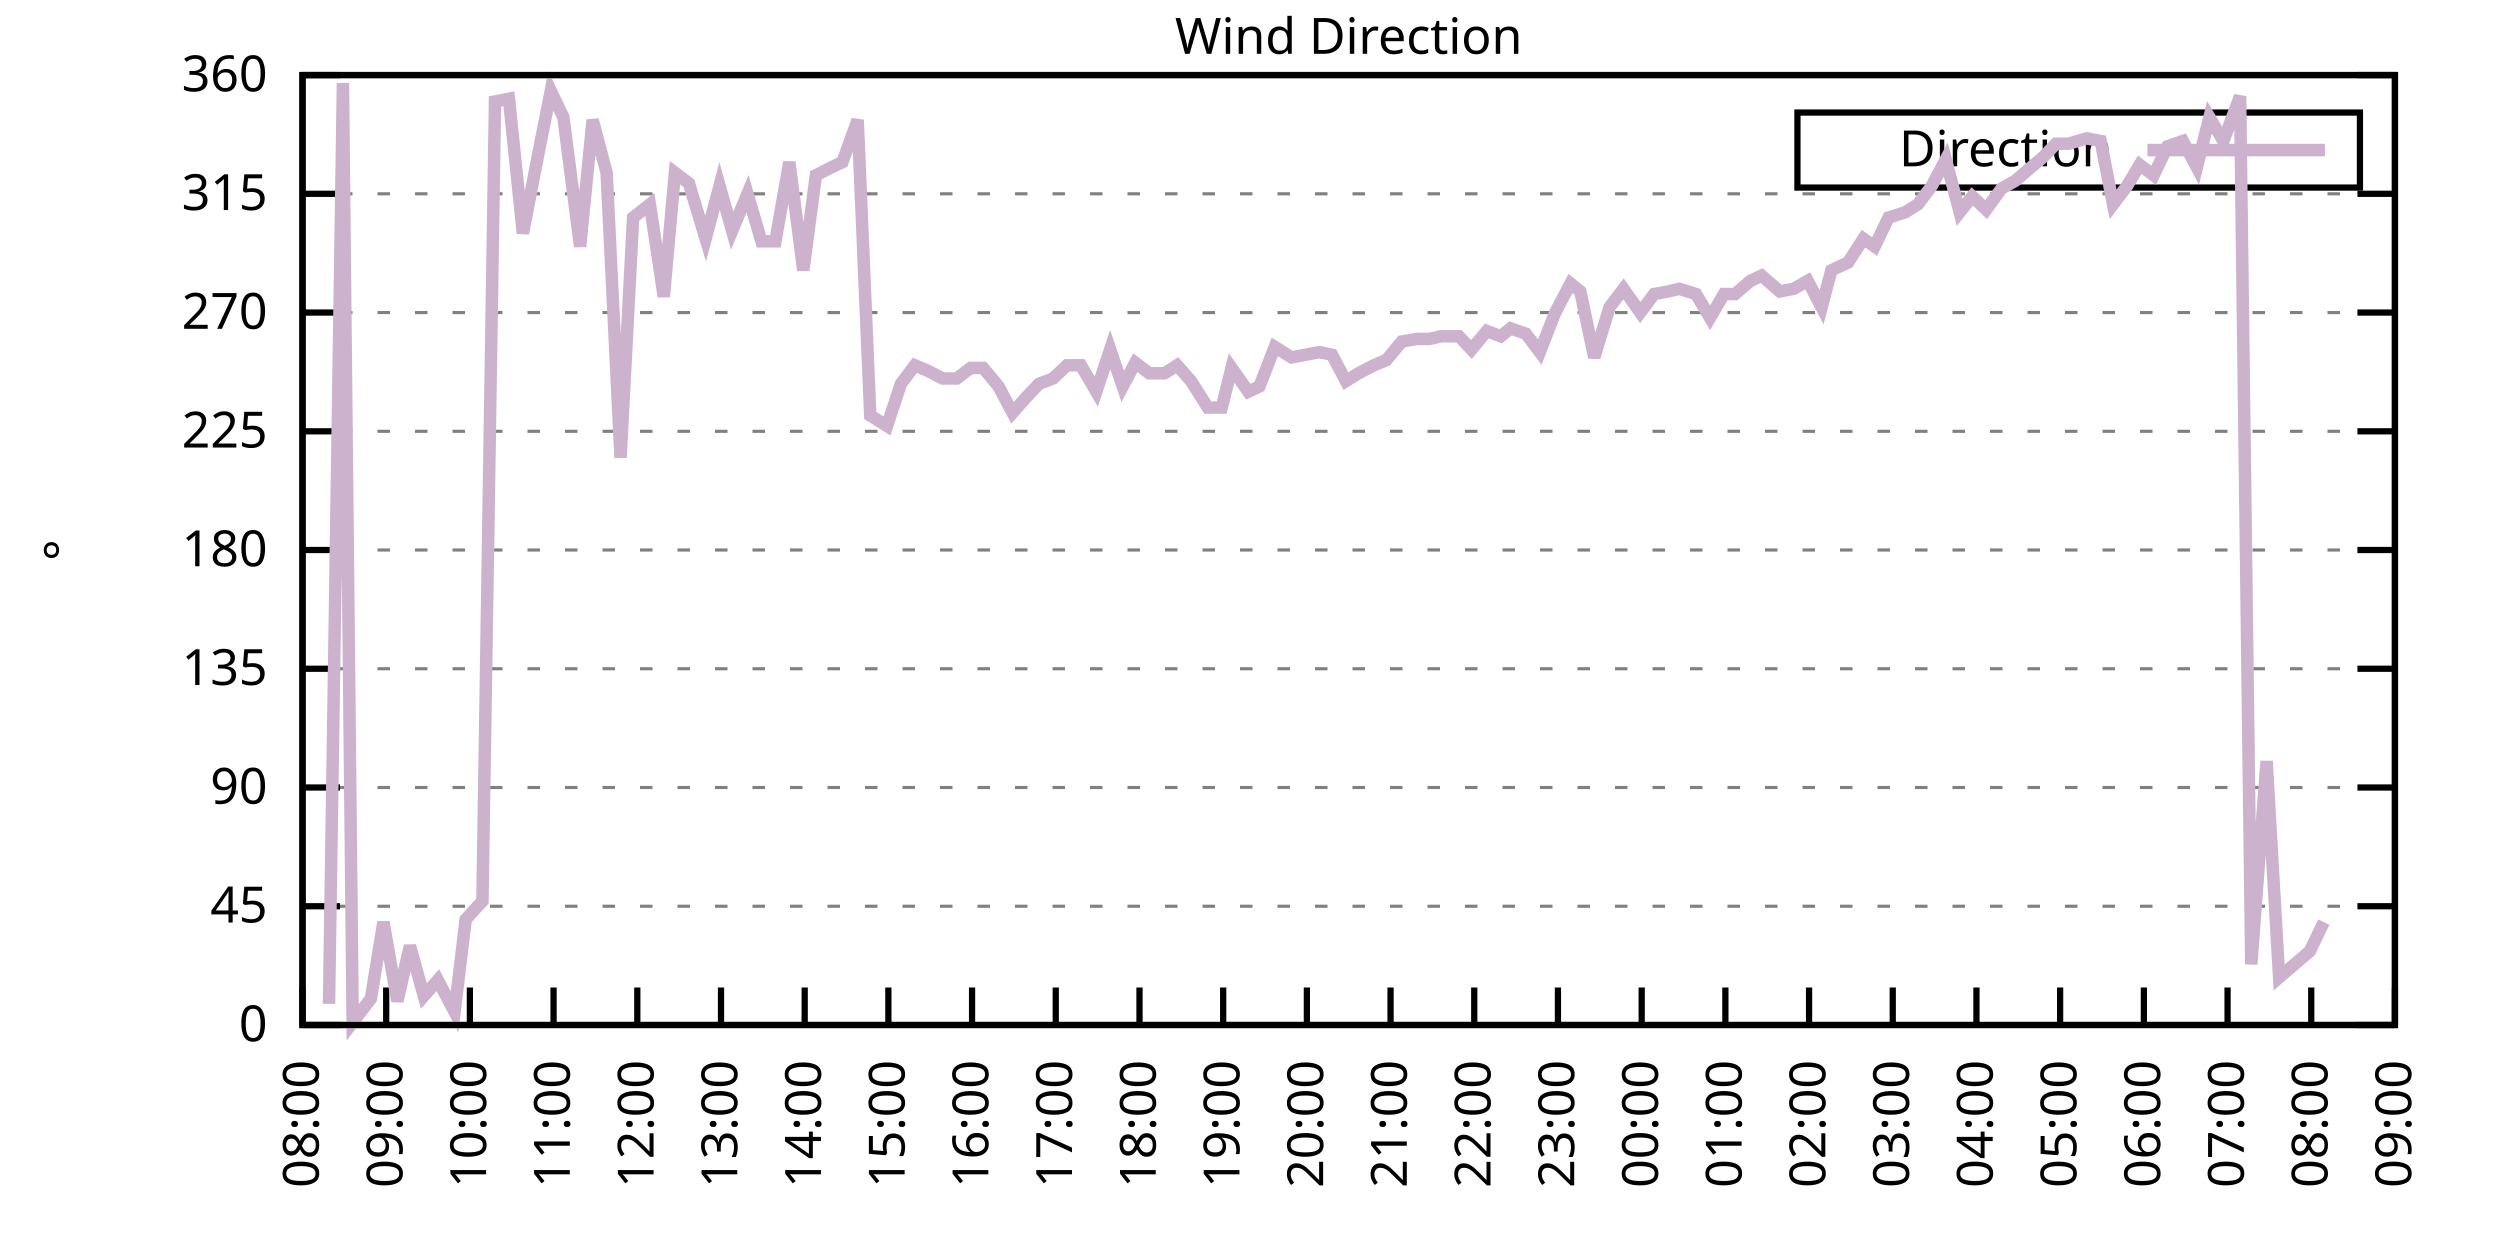
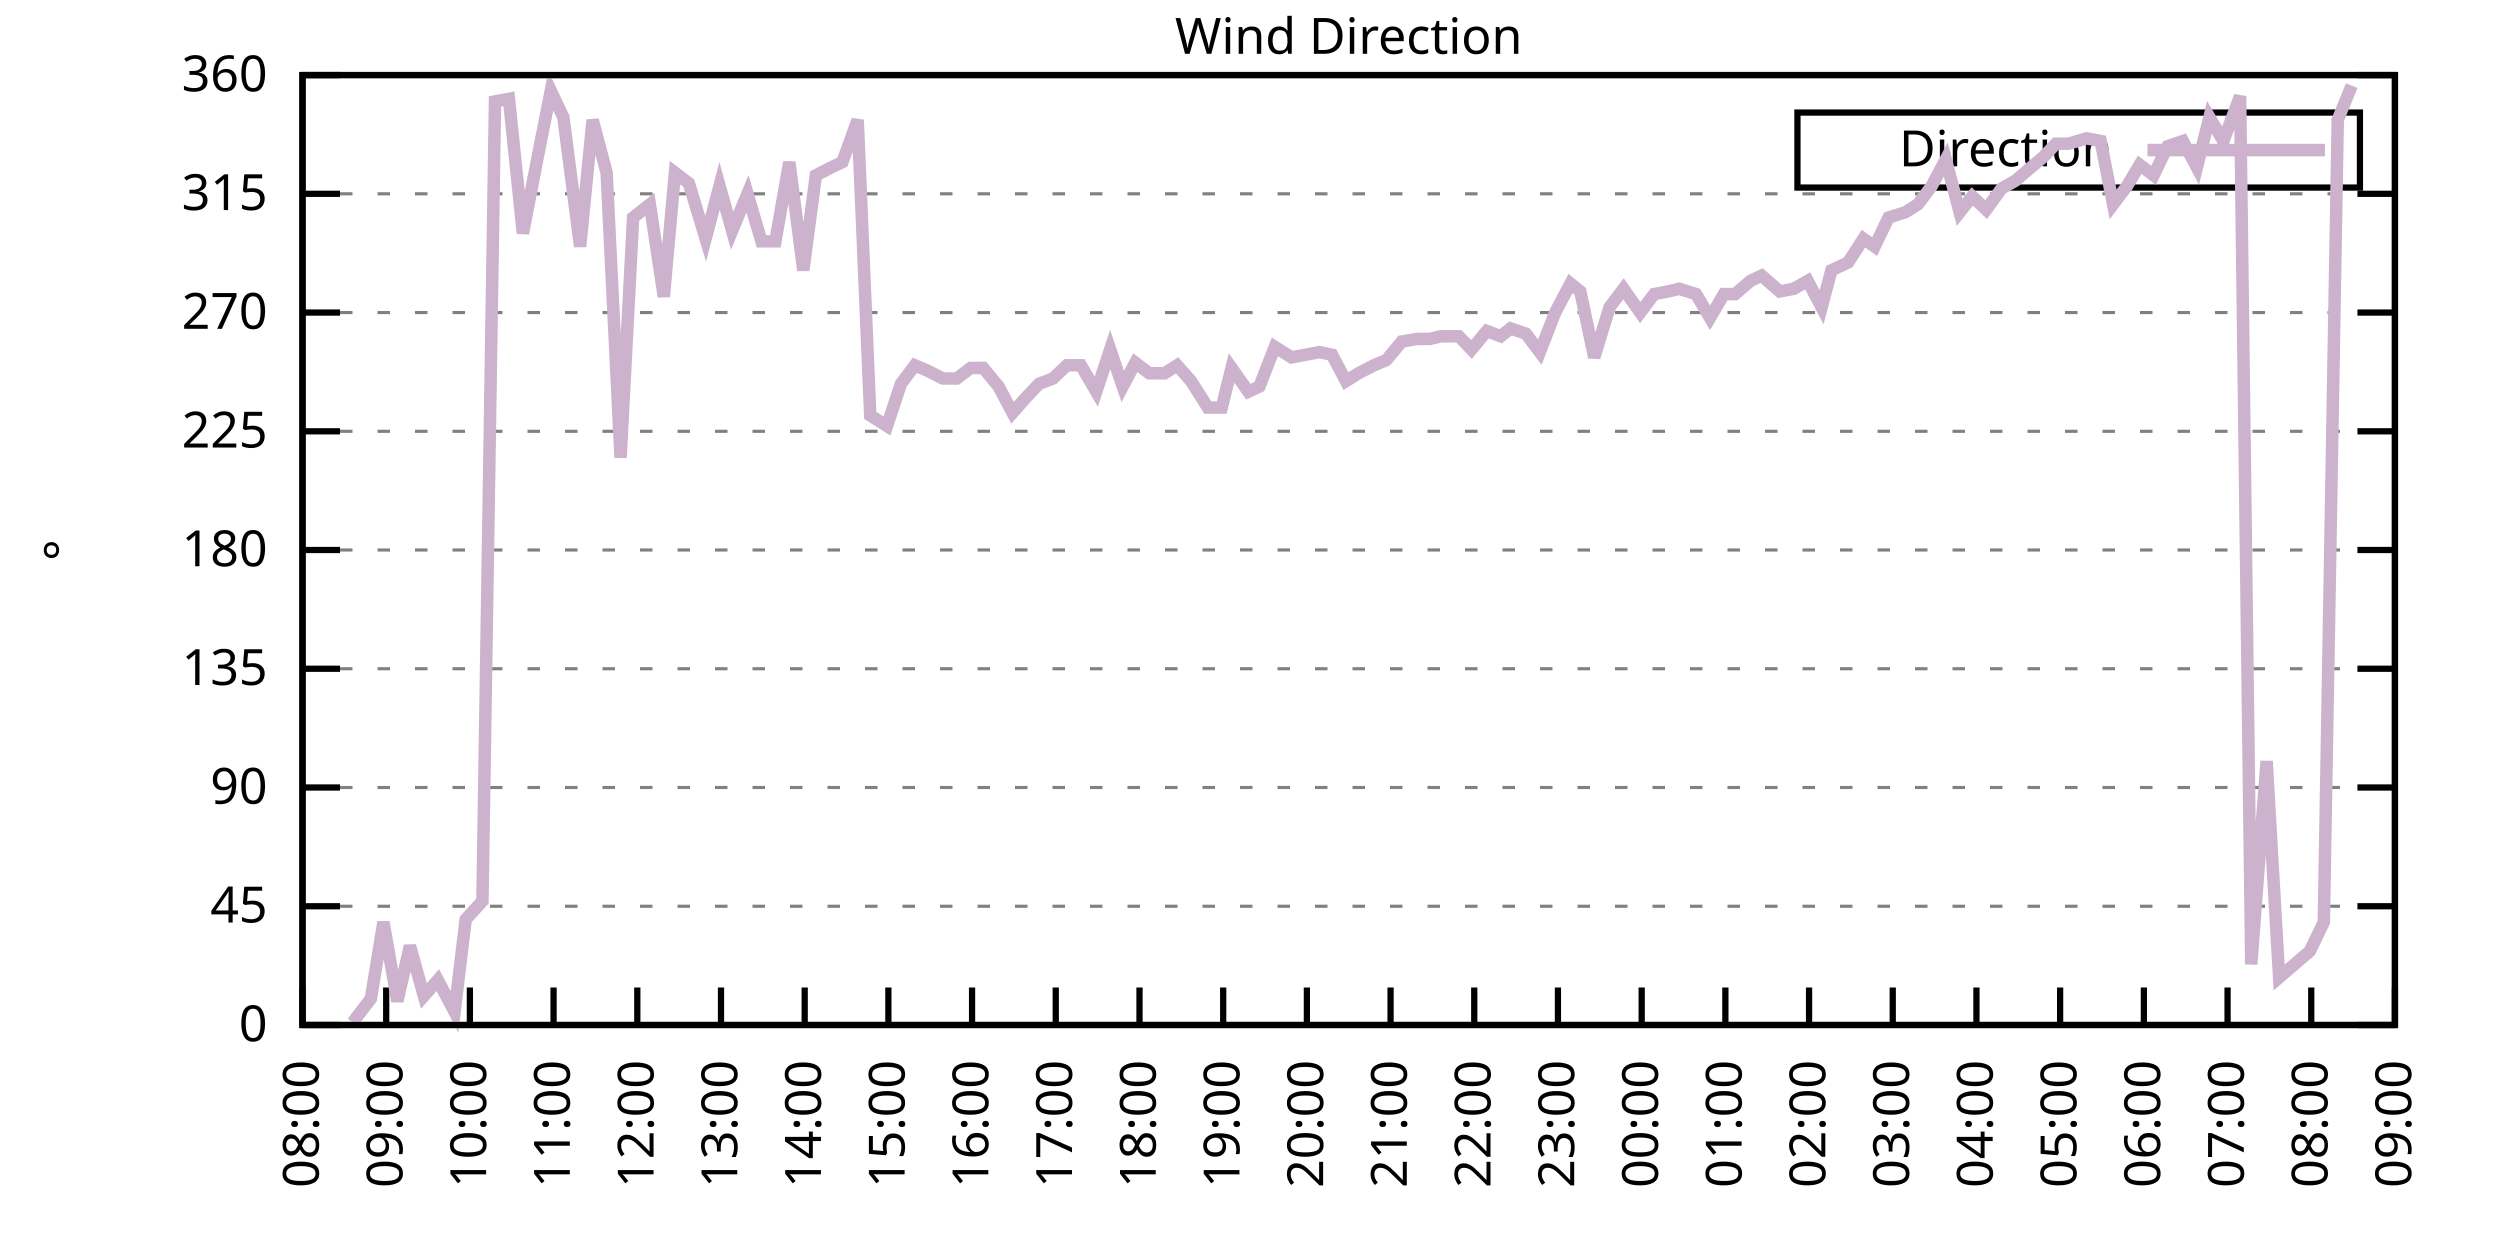
<svg xmlns="http://www.w3.org/2000/svg" xmlns:xlink="http://www.w3.org/1999/xlink" width="400" height="200" viewBox="0 0 400 200">
  <g id="gnuplot_canvas">
    <rect x="0" y="0" width="400" height="200" fill="none" />
    <defs>
      <circle id="gpDot" r="0.5" stroke-width="0.5" stroke="currentColor" />
      <path id="gpPt0" stroke-width="0.333" stroke="currentColor" d="M-1,0 h2 M0,-1 v2" />
      <path id="gpPt1" stroke-width="0.333" stroke="currentColor" d="M-1,-1 L1,1 M1,-1 L-1,1" />
      <path id="gpPt2" stroke-width="0.333" stroke="currentColor" d="M-1,0 L1,0 M0,-1 L0,1 M-1,-1 L1,1 M-1,1 L1,-1" />
      <rect id="gpPt3" stroke-width="0.333" stroke="currentColor" x="-1" y="-1" width="2" height="2" />
      <rect id="gpPt4" stroke-width="0.333" stroke="currentColor" fill="currentColor" x="-1" y="-1" width="2" height="2" />
      <circle id="gpPt5" stroke-width="0.333" stroke="currentColor" cx="0" cy="0" r="1" />
      <use xlink:href="#gpPt5" id="gpPt6" fill="currentColor" stroke="none" />
      <path id="gpPt7" stroke-width="0.333" stroke="currentColor" d="M0,-1.33 L-1.33,0.67 L1.33,0.67 z" />
      <use xlink:href="#gpPt7" id="gpPt8" fill="currentColor" stroke="none" />
      <use xlink:href="#gpPt7" id="gpPt9" stroke="currentColor" transform="rotate(180)" />
      <use xlink:href="#gpPt9" id="gpPt10" fill="currentColor" stroke="none" />
      <use xlink:href="#gpPt3" id="gpPt11" stroke="currentColor" transform="rotate(45)" />
      <use xlink:href="#gpPt11" id="gpPt12" fill="currentColor" stroke="none" />
      <path id="gpPt13" stroke-width="0.333" stroke="currentColor" d="M0,1.330 L1.265,0.411 L0.782,-1.067 L-0.782,-1.076 L-1.265,0.411 z" />
      <use xlink:href="#gpPt13" id="gpPt14" fill="currentColor" stroke="none" />
      <filter id="textbox" filterUnits="objectBoundingBox" x="0" y="0" height="1" width="1">
        <feFlood flood-color="white" flood-opacity="1" result="bgnd" />
        <feComposite in="SourceGraphic" in2="bgnd" operator="atop" />
      </filter>
      <filter id="greybox" filterUnits="objectBoundingBox" x="0" y="0" height="1" width="1">
        <feFlood flood-color="lightgrey" flood-opacity="1" result="grey" />
        <feComposite in="SourceGraphic" in2="grey" operator="atop" />
      </filter>
    </defs>
    <g fill="none" color="white" stroke="currentColor" stroke-width="1.00" stroke-linecap="butt" stroke-linejoin="miter">
</g>
    <g fill="none" color="black" stroke="currentColor" stroke-width="1.00" stroke-linecap="butt" stroke-linejoin="miter">
      <g stroke="none" shape-rendering="crispEdges">
        <polygon fill="rgb(255, 255, 255)" points="48.40,164.00 383.18,164.00 383.18,12.02 48.40,12.02 " />
      </g>
    </g>
    <g fill="none" color="black" stroke="currentColor" stroke-width="1.00" stroke-linecap="butt" stroke-linejoin="miter">
</g>
    <g fill="none" color="black" stroke="black" stroke-width="0.50" stroke-linecap="butt" stroke-linejoin="miter">
</g>
    <g fill="none" color="gray" stroke="currentColor" stroke-width="0.50" stroke-linecap="butt" stroke-linejoin="miter">
      <path stroke="gray" stroke-dasharray="2,4" class="gridline" d="M48.40,164.00 L383.19,164.00  " />
    </g>
    <g fill="none" color="gray" stroke="gray" stroke-width="1.00" stroke-linecap="butt" stroke-linejoin="miter">
</g>
    <g fill="none" color="black" stroke="currentColor" stroke-width="1.00" stroke-linecap="butt" stroke-linejoin="miter">
      <path stroke="black" d="M48.40,164.00 L54.40,164.00 M383.19,164.00 L377.19,164.00  " />
      <g transform="translate(42.80,166.60)" stroke="none" fill="black" font-family="Sans" font-size="8.00" text-anchor="end">
        <text>
          <tspan font-family="Sans"> 0</tspan>
        </text>
      </g>
    </g>
    <g fill="none" color="black" stroke="currentColor" stroke-width="1.00" stroke-linecap="butt" stroke-linejoin="miter">
</g>
    <g fill="none" color="black" stroke="black" stroke-width="0.50" stroke-linecap="butt" stroke-linejoin="miter">
</g>
    <g fill="none" color="gray" stroke="currentColor" stroke-width="0.50" stroke-linecap="butt" stroke-linejoin="miter">
      <path stroke="gray" stroke-dasharray="2,4" class="gridline" d="M48.40,145.00 L383.19,145.00  " />
    </g>
    <g fill="none" color="gray" stroke="gray" stroke-width="1.00" stroke-linecap="butt" stroke-linejoin="miter">
</g>
    <g fill="none" color="black" stroke="currentColor" stroke-width="1.00" stroke-linecap="butt" stroke-linejoin="miter">
      <path stroke="black" d="M48.40,145.00 L54.40,145.00 M383.19,145.00 L377.19,145.00  " />
      <g transform="translate(42.80,147.60)" stroke="none" fill="black" font-family="Sans" font-size="8.00" text-anchor="end">
        <text>
          <tspan font-family="Sans"> 45</tspan>
        </text>
      </g>
    </g>
    <g fill="none" color="black" stroke="currentColor" stroke-width="1.00" stroke-linecap="butt" stroke-linejoin="miter">
</g>
    <g fill="none" color="black" stroke="black" stroke-width="0.50" stroke-linecap="butt" stroke-linejoin="miter">
</g>
    <g fill="none" color="gray" stroke="currentColor" stroke-width="0.50" stroke-linecap="butt" stroke-linejoin="miter">
      <path stroke="gray" stroke-dasharray="2,4" class="gridline" d="M48.40,126.00 L383.19,126.00  " />
    </g>
    <g fill="none" color="gray" stroke="gray" stroke-width="1.00" stroke-linecap="butt" stroke-linejoin="miter">
</g>
    <g fill="none" color="black" stroke="currentColor" stroke-width="1.00" stroke-linecap="butt" stroke-linejoin="miter">
      <path stroke="black" d="M48.40,126.00 L54.40,126.00 M383.19,126.00 L377.19,126.00  " />
      <g transform="translate(42.80,128.60)" stroke="none" fill="black" font-family="Sans" font-size="8.00" text-anchor="end">
        <text>
          <tspan font-family="Sans"> 90</tspan>
        </text>
      </g>
    </g>
    <g fill="none" color="black" stroke="currentColor" stroke-width="1.00" stroke-linecap="butt" stroke-linejoin="miter">
</g>
    <g fill="none" color="black" stroke="black" stroke-width="0.50" stroke-linecap="butt" stroke-linejoin="miter">
</g>
    <g fill="none" color="gray" stroke="currentColor" stroke-width="0.50" stroke-linecap="butt" stroke-linejoin="miter">
      <path stroke="gray" stroke-dasharray="2,4" class="gridline" d="M48.40,107.00 L383.19,107.00  " />
    </g>
    <g fill="none" color="gray" stroke="gray" stroke-width="1.00" stroke-linecap="butt" stroke-linejoin="miter">
</g>
    <g fill="none" color="black" stroke="currentColor" stroke-width="1.00" stroke-linecap="butt" stroke-linejoin="miter">
      <path stroke="black" d="M48.40,107.00 L54.40,107.00 M383.19,107.00 L377.19,107.00  " />
      <g transform="translate(42.80,109.60)" stroke="none" fill="black" font-family="Sans" font-size="8.00" text-anchor="end">
        <text>
          <tspan font-family="Sans"> 135</tspan>
        </text>
      </g>
    </g>
    <g fill="none" color="black" stroke="currentColor" stroke-width="1.00" stroke-linecap="butt" stroke-linejoin="miter">
</g>
    <g fill="none" color="black" stroke="black" stroke-width="0.50" stroke-linecap="butt" stroke-linejoin="miter">
</g>
    <g fill="none" color="gray" stroke="currentColor" stroke-width="0.50" stroke-linecap="butt" stroke-linejoin="miter">
      <path stroke="gray" stroke-dasharray="2,4" class="gridline" d="M48.40,88.00 L383.19,88.00  " />
    </g>
    <g fill="none" color="gray" stroke="gray" stroke-width="1.00" stroke-linecap="butt" stroke-linejoin="miter">
</g>
    <g fill="none" color="black" stroke="currentColor" stroke-width="1.00" stroke-linecap="butt" stroke-linejoin="miter">
      <path stroke="black" d="M48.40,88.00 L54.40,88.00 M383.19,88.00 L377.19,88.00  " />
      <g transform="translate(42.80,90.60)" stroke="none" fill="black" font-family="Sans" font-size="8.00" text-anchor="end">
        <text>
          <tspan font-family="Sans"> 180</tspan>
        </text>
      </g>
    </g>
    <g fill="none" color="black" stroke="currentColor" stroke-width="1.00" stroke-linecap="butt" stroke-linejoin="miter">
</g>
    <g fill="none" color="black" stroke="black" stroke-width="0.50" stroke-linecap="butt" stroke-linejoin="miter">
</g>
    <g fill="none" color="gray" stroke="currentColor" stroke-width="0.50" stroke-linecap="butt" stroke-linejoin="miter">
      <path stroke="gray" stroke-dasharray="2,4" class="gridline" d="M48.40,69.01 L383.19,69.01  " />
    </g>
    <g fill="none" color="gray" stroke="gray" stroke-width="1.00" stroke-linecap="butt" stroke-linejoin="miter">
</g>
    <g fill="none" color="black" stroke="currentColor" stroke-width="1.00" stroke-linecap="butt" stroke-linejoin="miter">
      <path stroke="black" d="M48.40,69.01 L54.40,69.01 M383.19,69.01 L377.19,69.01  " />
      <g transform="translate(42.80,71.61)" stroke="none" fill="black" font-family="Sans" font-size="8.00" text-anchor="end">
        <text>
          <tspan font-family="Sans"> 225</tspan>
        </text>
      </g>
    </g>
    <g fill="none" color="black" stroke="currentColor" stroke-width="1.00" stroke-linecap="butt" stroke-linejoin="miter">
</g>
    <g fill="none" color="black" stroke="black" stroke-width="0.50" stroke-linecap="butt" stroke-linejoin="miter">
</g>
    <g fill="none" color="gray" stroke="currentColor" stroke-width="0.50" stroke-linecap="butt" stroke-linejoin="miter">
      <path stroke="gray" stroke-dasharray="2,4" class="gridline" d="M48.40,50.01 L383.19,50.01  " />
    </g>
    <g fill="none" color="gray" stroke="gray" stroke-width="1.00" stroke-linecap="butt" stroke-linejoin="miter">
</g>
    <g fill="none" color="black" stroke="currentColor" stroke-width="1.00" stroke-linecap="butt" stroke-linejoin="miter">
      <path stroke="black" d="M48.40,50.01 L54.40,50.01 M383.19,50.01 L377.19,50.01  " />
      <g transform="translate(42.80,52.61)" stroke="none" fill="black" font-family="Sans" font-size="8.00" text-anchor="end">
        <text>
          <tspan font-family="Sans"> 270</tspan>
        </text>
      </g>
    </g>
    <g fill="none" color="black" stroke="currentColor" stroke-width="1.00" stroke-linecap="butt" stroke-linejoin="miter">
</g>
    <g fill="none" color="black" stroke="black" stroke-width="0.50" stroke-linecap="butt" stroke-linejoin="miter">
</g>
    <g fill="none" color="gray" stroke="currentColor" stroke-width="0.50" stroke-linecap="butt" stroke-linejoin="miter">
      <path stroke="gray" stroke-dasharray="2,4" class="gridline" d="M48.40,31.01 L383.19,31.01  " />
    </g>
    <g fill="none" color="gray" stroke="gray" stroke-width="1.00" stroke-linecap="butt" stroke-linejoin="miter">
</g>
    <g fill="none" color="black" stroke="currentColor" stroke-width="1.00" stroke-linecap="butt" stroke-linejoin="miter">
      <path stroke="black" d="M48.40,31.01 L54.40,31.01 M383.19,31.01 L377.19,31.01  " />
      <g transform="translate(42.80,33.61)" stroke="none" fill="black" font-family="Sans" font-size="8.00" text-anchor="end">
        <text>
          <tspan font-family="Sans"> 315</tspan>
        </text>
      </g>
    </g>
    <g fill="none" color="black" stroke="currentColor" stroke-width="1.00" stroke-linecap="butt" stroke-linejoin="miter">
</g>
    <g fill="none" color="black" stroke="black" stroke-width="0.50" stroke-linecap="butt" stroke-linejoin="miter">
</g>
    <g fill="none" color="gray" stroke="currentColor" stroke-width="0.50" stroke-linecap="butt" stroke-linejoin="miter">
      <path stroke="gray" stroke-dasharray="2,4" class="gridline" d="M48.40,12.01 L383.19,12.01  " />
    </g>
    <g fill="none" color="gray" stroke="gray" stroke-width="1.00" stroke-linecap="butt" stroke-linejoin="miter">
</g>
    <g fill="none" color="black" stroke="currentColor" stroke-width="1.00" stroke-linecap="butt" stroke-linejoin="miter">
      <path stroke="black" d="M48.40,12.01 L54.40,12.01 M383.19,12.01 L377.19,12.01  " />
      <g transform="translate(42.80,14.61)" stroke="none" fill="black" font-family="Sans" font-size="8.00" text-anchor="end">
        <text>
          <tspan font-family="Sans"> 360</tspan>
        </text>
      </g>
    </g>
    <g fill="none" color="black" stroke="currentColor" stroke-width="1.00" stroke-linecap="butt" stroke-linejoin="miter">
      <path stroke="black" d="M48.40,164.00 L48.40,158.00  " />
      <g transform="translate(51.00,169.60) rotate(270.00)" stroke="none" fill="black" font-family="Sans" font-size="8.00" text-anchor="end">
        <text>
          <tspan font-family="Sans">08:00</tspan>
        </text>
      </g>
    </g>
    <g fill="none" color="black" stroke="currentColor" stroke-width="1.00" stroke-linecap="butt" stroke-linejoin="miter">
      <path stroke="black" d="M61.79,164.00 L61.79,158.00  " />
      <g transform="translate(64.39,169.60) rotate(270.00)" stroke="none" fill="black" font-family="Sans" font-size="8.00" text-anchor="end">
        <text>
          <tspan font-family="Sans">09:00</tspan>
        </text>
      </g>
    </g>
    <g fill="none" color="black" stroke="currentColor" stroke-width="1.00" stroke-linecap="butt" stroke-linejoin="miter">
      <path stroke="black" d="M75.18,164.00 L75.18,158.00  " />
      <g transform="translate(77.78,169.60) rotate(270.00)" stroke="none" fill="black" font-family="Sans" font-size="8.00" text-anchor="end">
        <text>
          <tspan font-family="Sans">10:00</tspan>
        </text>
      </g>
    </g>
    <g fill="none" color="black" stroke="currentColor" stroke-width="1.00" stroke-linecap="butt" stroke-linejoin="miter">
      <path stroke="black" d="M88.57,164.00 L88.57,158.00  " />
      <g transform="translate(91.17,169.60) rotate(270.00)" stroke="none" fill="black" font-family="Sans" font-size="8.00" text-anchor="end">
        <text>
          <tspan font-family="Sans">11:00</tspan>
        </text>
      </g>
    </g>
    <g fill="none" color="black" stroke="currentColor" stroke-width="1.00" stroke-linecap="butt" stroke-linejoin="miter">
      <path stroke="black" d="M101.97,164.00 L101.97,158.00  " />
      <g transform="translate(104.57,169.60) rotate(270.00)" stroke="none" fill="black" font-family="Sans" font-size="8.00" text-anchor="end">
        <text>
          <tspan font-family="Sans">12:00</tspan>
        </text>
      </g>
    </g>
    <g fill="none" color="black" stroke="currentColor" stroke-width="1.00" stroke-linecap="butt" stroke-linejoin="miter">
      <path stroke="black" d="M115.36,164.00 L115.36,158.00  " />
      <g transform="translate(117.96,169.60) rotate(270.00)" stroke="none" fill="black" font-family="Sans" font-size="8.00" text-anchor="end">
        <text>
          <tspan font-family="Sans">13:00</tspan>
        </text>
      </g>
    </g>
    <g fill="none" color="black" stroke="currentColor" stroke-width="1.00" stroke-linecap="butt" stroke-linejoin="miter">
      <path stroke="black" d="M128.75,164.00 L128.75,158.00  " />
      <g transform="translate(131.35,169.60) rotate(270.00)" stroke="none" fill="black" font-family="Sans" font-size="8.00" text-anchor="end">
        <text>
          <tspan font-family="Sans">14:00</tspan>
        </text>
      </g>
    </g>
    <g fill="none" color="black" stroke="currentColor" stroke-width="1.00" stroke-linecap="butt" stroke-linejoin="miter">
      <path stroke="black" d="M142.14,164.00 L142.14,158.00  " />
      <g transform="translate(144.74,169.60) rotate(270.00)" stroke="none" fill="black" font-family="Sans" font-size="8.00" text-anchor="end">
        <text>
          <tspan font-family="Sans">15:00</tspan>
        </text>
      </g>
    </g>
    <g fill="none" color="black" stroke="currentColor" stroke-width="1.00" stroke-linecap="butt" stroke-linejoin="miter">
      <path stroke="black" d="M155.53,164.00 L155.53,158.00  " />
      <g transform="translate(158.13,169.60) rotate(270.00)" stroke="none" fill="black" font-family="Sans" font-size="8.00" text-anchor="end">
        <text>
          <tspan font-family="Sans">16:00</tspan>
        </text>
      </g>
    </g>
    <g fill="none" color="black" stroke="currentColor" stroke-width="1.00" stroke-linecap="butt" stroke-linejoin="miter">
      <path stroke="black" d="M168.92,164.00 L168.92,158.00  " />
      <g transform="translate(171.52,169.60) rotate(270.00)" stroke="none" fill="black" font-family="Sans" font-size="8.00" text-anchor="end">
        <text>
          <tspan font-family="Sans">17:00</tspan>
        </text>
      </g>
    </g>
    <g fill="none" color="black" stroke="currentColor" stroke-width="1.00" stroke-linecap="butt" stroke-linejoin="miter">
      <path stroke="black" d="M182.32,164.00 L182.32,158.00  " />
      <g transform="translate(184.92,169.60) rotate(270.00)" stroke="none" fill="black" font-family="Sans" font-size="8.00" text-anchor="end">
        <text>
          <tspan font-family="Sans">18:00</tspan>
        </text>
      </g>
    </g>
    <g fill="none" color="black" stroke="currentColor" stroke-width="1.00" stroke-linecap="butt" stroke-linejoin="miter">
      <path stroke="black" d="M195.71,164.00 L195.71,158.00  " />
      <g transform="translate(198.31,169.60) rotate(270.00)" stroke="none" fill="black" font-family="Sans" font-size="8.00" text-anchor="end">
        <text>
          <tspan font-family="Sans">19:00</tspan>
        </text>
      </g>
    </g>
    <g fill="none" color="black" stroke="currentColor" stroke-width="1.00" stroke-linecap="butt" stroke-linejoin="miter">
      <path stroke="black" d="M209.10,164.00 L209.10,158.00  " />
      <g transform="translate(211.70,169.60) rotate(270.00)" stroke="none" fill="black" font-family="Sans" font-size="8.00" text-anchor="end">
        <text>
          <tspan font-family="Sans">20:00</tspan>
        </text>
      </g>
    </g>
    <g fill="none" color="black" stroke="currentColor" stroke-width="1.00" stroke-linecap="butt" stroke-linejoin="miter">
      <path stroke="black" d="M222.49,164.00 L222.49,158.00  " />
      <g transform="translate(225.09,169.60) rotate(270.00)" stroke="none" fill="black" font-family="Sans" font-size="8.00" text-anchor="end">
        <text>
          <tspan font-family="Sans">21:00</tspan>
        </text>
      </g>
    </g>
    <g fill="none" color="black" stroke="currentColor" stroke-width="1.00" stroke-linecap="butt" stroke-linejoin="miter">
      <path stroke="black" d="M235.88,164.00 L235.88,158.00  " />
      <g transform="translate(238.48,169.60) rotate(270.00)" stroke="none" fill="black" font-family="Sans" font-size="8.00" text-anchor="end">
        <text>
          <tspan font-family="Sans">22:00</tspan>
        </text>
      </g>
    </g>
    <g fill="none" color="black" stroke="currentColor" stroke-width="1.00" stroke-linecap="butt" stroke-linejoin="miter">
      <path stroke="black" d="M249.27,164.00 L249.27,158.00  " />
      <g transform="translate(251.87,169.60) rotate(270.00)" stroke="none" fill="black" font-family="Sans" font-size="8.00" text-anchor="end">
        <text>
          <tspan font-family="Sans">23:00</tspan>
        </text>
      </g>
    </g>
    <g fill="none" color="black" stroke="currentColor" stroke-width="1.00" stroke-linecap="butt" stroke-linejoin="miter">
      <path stroke="black" d="M262.67,164.00 L262.67,158.00  " />
      <g transform="translate(265.27,169.60) rotate(270.00)" stroke="none" fill="black" font-family="Sans" font-size="8.00" text-anchor="end">
        <text>
          <tspan font-family="Sans">00:00</tspan>
        </text>
      </g>
    </g>
    <g fill="none" color="black" stroke="currentColor" stroke-width="1.00" stroke-linecap="butt" stroke-linejoin="miter">
      <path stroke="black" d="M276.06,164.00 L276.06,158.00  " />
      <g transform="translate(278.66,169.60) rotate(270.00)" stroke="none" fill="black" font-family="Sans" font-size="8.00" text-anchor="end">
        <text>
          <tspan font-family="Sans">01:00</tspan>
        </text>
      </g>
    </g>
    <g fill="none" color="black" stroke="currentColor" stroke-width="1.00" stroke-linecap="butt" stroke-linejoin="miter">
      <path stroke="black" d="M289.45,164.00 L289.45,158.00  " />
      <g transform="translate(292.05,169.60) rotate(270.00)" stroke="none" fill="black" font-family="Sans" font-size="8.00" text-anchor="end">
        <text>
          <tspan font-family="Sans">02:00</tspan>
        </text>
      </g>
    </g>
    <g fill="none" color="black" stroke="currentColor" stroke-width="1.00" stroke-linecap="butt" stroke-linejoin="miter">
      <path stroke="black" d="M302.84,164.00 L302.84,158.00  " />
      <g transform="translate(305.44,169.60) rotate(270.00)" stroke="none" fill="black" font-family="Sans" font-size="8.00" text-anchor="end">
        <text>
          <tspan font-family="Sans">03:00</tspan>
        </text>
      </g>
    </g>
    <g fill="none" color="black" stroke="currentColor" stroke-width="1.00" stroke-linecap="butt" stroke-linejoin="miter">
      <path stroke="black" d="M316.23,164.00 L316.23,158.00  " />
      <g transform="translate(318.83,169.60) rotate(270.00)" stroke="none" fill="black" font-family="Sans" font-size="8.00" text-anchor="end">
        <text>
          <tspan font-family="Sans">04:00</tspan>
        </text>
      </g>
    </g>
    <g fill="none" color="black" stroke="currentColor" stroke-width="1.00" stroke-linecap="butt" stroke-linejoin="miter">
      <path stroke="black" d="M329.62,164.00 L329.62,158.00  " />
      <g transform="translate(332.22,169.60) rotate(270.00)" stroke="none" fill="black" font-family="Sans" font-size="8.00" text-anchor="end">
        <text>
          <tspan font-family="Sans">05:00</tspan>
        </text>
      </g>
    </g>
    <g fill="none" color="black" stroke="currentColor" stroke-width="1.00" stroke-linecap="butt" stroke-linejoin="miter">
      <path stroke="black" d="M343.02,164.00 L343.02,158.00  " />
      <g transform="translate(345.62,169.60) rotate(270.00)" stroke="none" fill="black" font-family="Sans" font-size="8.00" text-anchor="end">
        <text>
          <tspan font-family="Sans">06:00</tspan>
        </text>
      </g>
    </g>
    <g fill="none" color="black" stroke="currentColor" stroke-width="1.00" stroke-linecap="butt" stroke-linejoin="miter">
      <path stroke="black" d="M356.41,164.00 L356.41,158.00  " />
      <g transform="translate(359.01,169.60) rotate(270.00)" stroke="none" fill="black" font-family="Sans" font-size="8.00" text-anchor="end">
        <text>
          <tspan font-family="Sans">07:00</tspan>
        </text>
      </g>
    </g>
    <g fill="none" color="black" stroke="currentColor" stroke-width="1.00" stroke-linecap="butt" stroke-linejoin="miter">
      <path stroke="black" d="M369.80,164.00 L369.80,158.00  " />
      <g transform="translate(372.40,169.60) rotate(270.00)" stroke="none" fill="black" font-family="Sans" font-size="8.00" text-anchor="end">
        <text>
          <tspan font-family="Sans">08:00</tspan>
        </text>
      </g>
    </g>
    <g fill="none" color="black" stroke="currentColor" stroke-width="1.00" stroke-linecap="butt" stroke-linejoin="miter">
      <path stroke="black" d="M383.19,164.00 L383.19,158.00  " />
      <g transform="translate(385.79,169.60) rotate(270.00)" stroke="none" fill="black" font-family="Sans" font-size="8.00" text-anchor="end">
        <text>
          <tspan font-family="Sans">09:00</tspan>
        </text>
      </g>
    </g>
    <g fill="none" color="black" stroke="currentColor" stroke-width="1.00" stroke-linecap="butt" stroke-linejoin="miter">
</g>
    <g fill="none" color="black" stroke="currentColor" stroke-width="1.00" stroke-linecap="butt" stroke-linejoin="miter">
      <path stroke="black" d="M48.40,12.01 L48.40,164.00 L383.19,164.00 L383.19,12.01 L48.40,12.01 Z  " />
    </g>
    <g fill="none" color="black" stroke="currentColor" stroke-width="1.00" stroke-linecap="butt" stroke-linejoin="miter">
</g>
    <g fill="none" color="black" stroke="currentColor" stroke-width="1.00" stroke-linecap="butt" stroke-linejoin="miter">
      <path stroke="black" d="M287.59,30.01 L287.59,18.01 L377.59,18.01 L377.59,30.01 L287.59,30.01 Z  " />
    </g>
    <g id="Wind_direction_plot_1">
      <g fill="none" color="white" stroke="black" stroke-width="2.00" stroke-linecap="butt" stroke-linejoin="miter">
</g>
      <g fill="none" color="black" stroke="currentColor" stroke-width="2.00" stroke-linecap="butt" stroke-linejoin="miter">
        <g transform="translate(337.99,26.61)" stroke="none" fill="black" font-family="Sans" font-size="8.00" text-anchor="end">
          <text>
            <tspan font-family="Sans">Direction</tspan>
          </text>
        </g>
      </g>
      <g fill="none" color="black" stroke="currentColor" stroke-width="2.00" stroke-linecap="butt" stroke-linejoin="miter">
-         <path stroke="rgb(204, 178, 204)" d="M343.59,24.01 L371.99,24.01 M52.64,160.62 L54.87,13.28 L56.43,163.58 L59.34,159.78 L61.35,147.53 L63.58,160.20   L65.59,151.33 L67.82,159.36 L70.05,156.82 L72.73,161.89 L74.51,147.11 L77.19,144.16 L79.20,16.23 L81.43,15.81   L83.66,37.34 L86.12,24.68 L88.13,14.54 L90.14,18.77 L92.82,39.45 L94.82,19.19 L97.06,27.63 L99.29,73.23   L101.30,34.81 L103.98,32.70 L106.21,47.47 L107.99,27.63 L110.22,29.32 L112.90,38.19 L115.13,29.74 L117.14,36.92   L119.60,31.01 L121.83,38.61 L124.06,38.61 L126.29,25.94 L128.53,43.25 L130.54,28.05 L132.99,26.79 L134.78,25.94   L137.23,19.19 L139.24,66.47 L141.92,68.16 L144.15,61.41 L146.38,58.45 L148.39,59.30 L150.85,60.56 L153.08,60.56   L155.31,58.87 L157.32,58.87 L159.77,61.83 L162.01,66.05 L164.24,63.52 L166.25,61.41 L168.48,60.56 L170.71,58.45   L172.94,58.45 L175.40,62.67 L177.63,55.92 L179.64,61.83 L181.65,58.03 L183.88,59.72 L186.33,59.72 L188.34,58.45   L190.57,60.98 L193.25,65.21 L195.48,65.21 L197.05,58.87 L199.73,62.67 L201.51,61.83 L203.97,55.50 L206.64,57.18   L208.88,56.76 L211.11,56.34 L213.12,56.76 L215.35,60.98 L217.36,59.72 L219.81,58.45 L221.82,57.61 L224.28,54.65   L226.73,54.23 L228.74,54.23 L230.53,53.81 L233.43,53.81 L235.44,55.92 L237.89,52.96 L240.12,53.81 L241.69,52.54   L244.14,53.39 L246.37,56.34 L248.83,50.01 L251.28,45.36 L252.85,46.63 L255.08,57.18 L257.53,49.16 L259.76,46.21   L262.44,50.01 L264.67,47.05 L266.91,46.63 L268.69,46.21 L271.37,47.05 L273.60,50.85 L275.83,47.05 L277.62,47.05   L280.07,44.94 L281.86,44.10 L284.76,46.63 L286.99,46.21 L289.23,44.94 L291.46,49.16 L293.02,43.25 L295.70,41.99   L298.15,38.19 L299.94,39.45 L302.17,34.81 L304.85,33.96 L306.86,32.70 L309.09,29.74 L311.32,25.52 L313.55,33.96   L315.56,31.43 L317.79,33.54 L320.25,30.16 L322.48,28.90 L324.94,26.79 L326.95,25.10 L328.95,22.99 L330.96,22.99   L333.86,22.14 L336.10,22.56 L338.10,32.70 L340.34,29.74 L342.35,26.36 L344.58,28.05 L346.81,23.41 L349.26,22.56   L351.50,26.79 L353.51,18.77 L355.74,22.56 L358.42,15.39 L360.20,154.29 L362.66,121.78 L364.66,156.40 L367.12,154.29   L369.58,152.18 L371.81,147.53  " />
+         <path stroke="rgb(204, 178, 204)" d="M343.59,24.01 L371.99,24.01 M56.43,163.58 L59.34,159.78 L61.35,147.53 L63.58,160.20 L65.59,151.33 L67.82,159.36   L70.05,156.82 L72.73,161.89 L74.51,147.11 L77.19,144.16 L79.20,16.23 L81.43,15.81 L83.66,37.34 L86.12,24.68   L88.13,14.54 L90.14,18.77 L92.82,39.45 L94.82,19.19 L97.06,27.63 L99.29,73.23 L101.30,34.81 L103.98,32.70   L106.21,47.47 L107.99,27.63 L110.22,29.32 L112.90,38.19 L115.13,29.74 L117.14,36.92 L119.60,31.01 L121.83,38.61   L124.06,38.61 L126.29,25.94 L128.53,43.25 L130.54,28.05 L132.99,26.79 L134.78,25.94 L137.23,19.19 L139.24,66.47   L141.92,68.16 L144.15,61.41 L146.38,58.45 L148.39,59.30 L150.85,60.56 L153.08,60.56 L155.31,58.87 L157.32,58.87   L159.77,61.83 L162.01,66.05 L164.24,63.52 L166.25,61.41 L168.48,60.56 L170.71,58.45 L172.94,58.45 L175.40,62.67   L177.63,55.92 L179.64,61.83 L181.65,58.03 L183.88,59.72 L186.33,59.72 L188.34,58.45 L190.57,60.98 L193.25,65.21   L195.48,65.21 L197.05,58.87 L199.73,62.67 L201.51,61.83 L203.97,55.50 L206.64,57.18 L208.88,56.76 L211.11,56.34   L213.12,56.76 L215.35,60.98 L217.36,59.72 L219.81,58.45 L221.82,57.61 L224.28,54.65 L226.73,54.23 L228.74,54.23   L230.53,53.81 L233.43,53.81 L235.44,55.92 L237.89,52.96 L240.12,53.81 L241.69,52.54 L244.14,53.39 L246.37,56.34   L248.83,50.01 L251.28,45.36 L252.85,46.63 L255.08,57.18 L257.53,49.16 L259.76,46.21 L262.44,50.01 L264.67,47.05   L266.91,46.63 L268.69,46.21 L271.37,47.05 L273.60,50.85 L275.83,47.05 L277.62,47.05 L280.07,44.94 L281.86,44.10   L284.76,46.63 L286.99,46.21 L289.23,44.94 L291.46,49.16 L293.02,43.25 L295.70,41.99 L298.15,38.19 L299.94,39.45   L302.17,34.81 L304.85,33.96 L306.86,32.70 L309.09,29.74 L311.32,25.52 L313.55,33.96 L315.56,31.43 L317.79,33.54   L320.25,30.16 L322.48,28.90 L324.94,26.79 L326.95,25.10 L328.95,22.99 L330.96,22.99 L333.86,22.14 L336.10,22.56   L338.10,32.70 L340.34,29.74 L342.35,26.36 L344.58,28.05 L346.81,23.41 L349.26,22.56 L351.50,26.79 L353.51,18.77   L355.74,22.56 L358.42,15.39 L360.20,154.29 L362.66,121.78 L364.66,156.40 L367.12,154.29 L369.58,152.18 L371.81,147.53   L374.04,19.19 L376.27,13.70  " />
      </g>
    </g>
    <g fill="none" color="black" stroke="currentColor" stroke-width="2.00" stroke-linecap="butt" stroke-linejoin="miter">
</g>
    <g fill="none" color="black" stroke="black" stroke-width="1.00" stroke-linecap="butt" stroke-linejoin="miter">
</g>
    <g fill="none" color="black" stroke="currentColor" stroke-width="1.00" stroke-linecap="butt" stroke-linejoin="miter">
      <path stroke="black" d="M48.40,12.01 L48.40,164.00 L383.19,164.00 L383.19,12.01 L48.40,12.01 Z  " />
      <g transform="translate(12.80,88.01) rotate(270.00)" stroke="none" fill="black" font-family="Sans" font-size="8.00" text-anchor="middle">
        <text>
          <tspan font-family="Sans">°</tspan>
        </text>
      </g>
    </g>
    <g fill="none" color="black" stroke="currentColor" stroke-width="1.00" stroke-linecap="butt" stroke-linejoin="miter">
</g>
    <g fill="none" color="black" stroke="currentColor" stroke-width="1.00" stroke-linecap="butt" stroke-linejoin="miter">
      <g transform="translate(215.79,8.61)" stroke="none" fill="black" font-family="Sans" font-size="8.00" text-anchor="middle">
        <text>
          <tspan font-family="Sans">Wind Direction</tspan>
        </text>
      </g>
    </g>
    <g fill="none" color="black" stroke="currentColor" stroke-width="1.00" stroke-linecap="butt" stroke-linejoin="miter">
</g>
  </g>
</svg>
